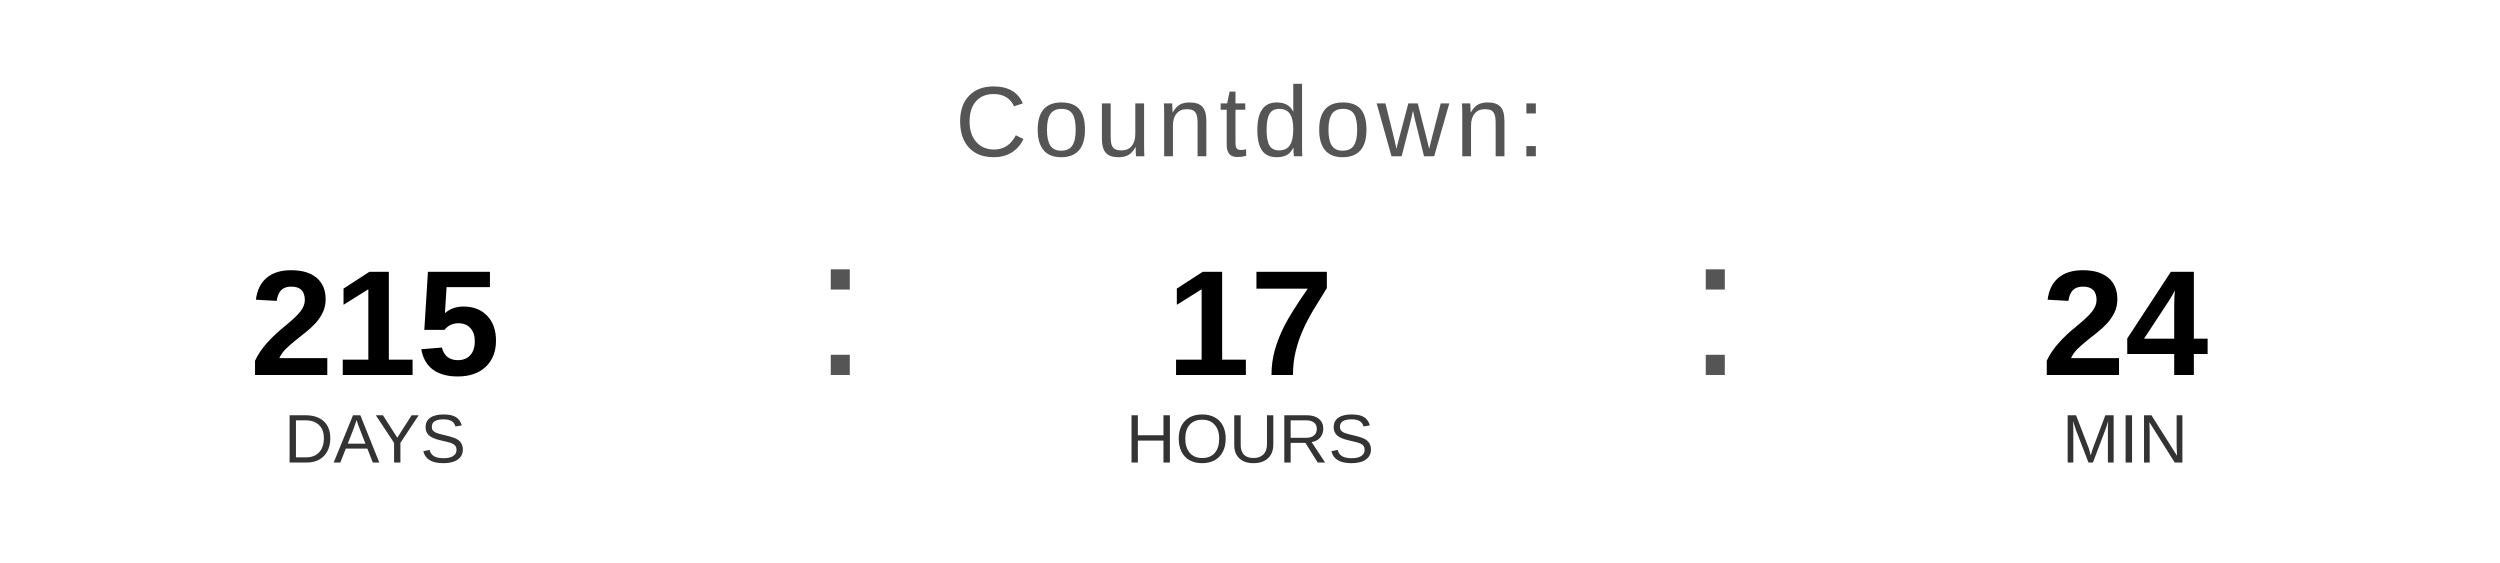
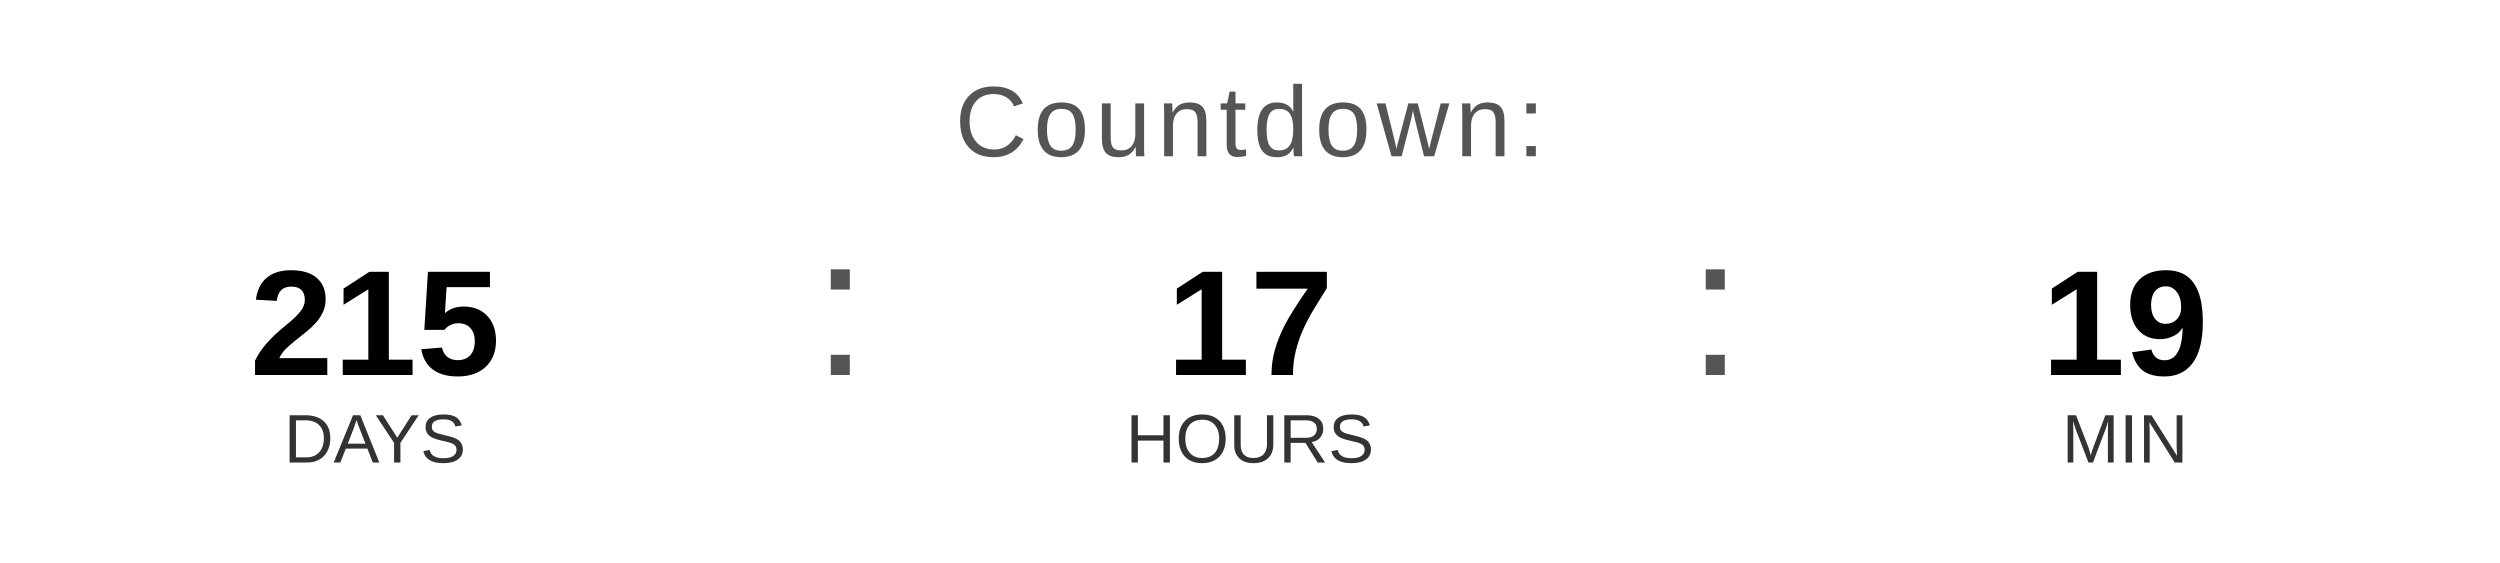
<svg xmlns="http://www.w3.org/2000/svg" width="400" height="90" viewBox="0 0 400 90">
  <text x="200" y="25" font-family="Arial, Helvetica, sans-serif" font-size="16" fill="#555555" text-anchor="middle" letter-spacing="1">
    Countdown:
  </text>
  <text x="60" y="60" font-family="Arial, Helvetica, sans-serif" font-size="24" font-weight="bold" fill="#000000" text-anchor="middle">215</text>
  <text x="60" y="74" font-family="Arial, Helvetica, sans-serif" font-size="11" fill="#333333" text-anchor="middle">DAYS</text>
  <text x="130" y="60" font-family="Arial, sans-serif" font-size="32" fill="#555555">:</text>
  <text x="200" y="60" font-family="Arial, Helvetica, sans-serif" font-size="24" font-weight="bold" fill="#000000" text-anchor="middle">17</text>
  <text x="200" y="74" font-family="Arial, Helvetica, sans-serif" font-size="11" fill="#333333" text-anchor="middle">HOURS</text>
  <text x="270" y="60" font-family="Arial, sans-serif" font-size="32" fill="#555555">:</text>
-   <text x="340" y="60" font-family="Arial, Helvetica, sans-serif" font-size="24" font-weight="bold" fill="#000000" text-anchor="middle">24</text>
+   <text x="340" y="60" font-family="Arial, Helvetica, sans-serif" font-size="24" font-weight="bold" fill="#000000" text-anchor="middle">19</text>
  <text x="340" y="74" font-family="Arial, Helvetica, sans-serif" font-size="11" fill="#333333" text-anchor="middle">MIN</text>
</svg>
